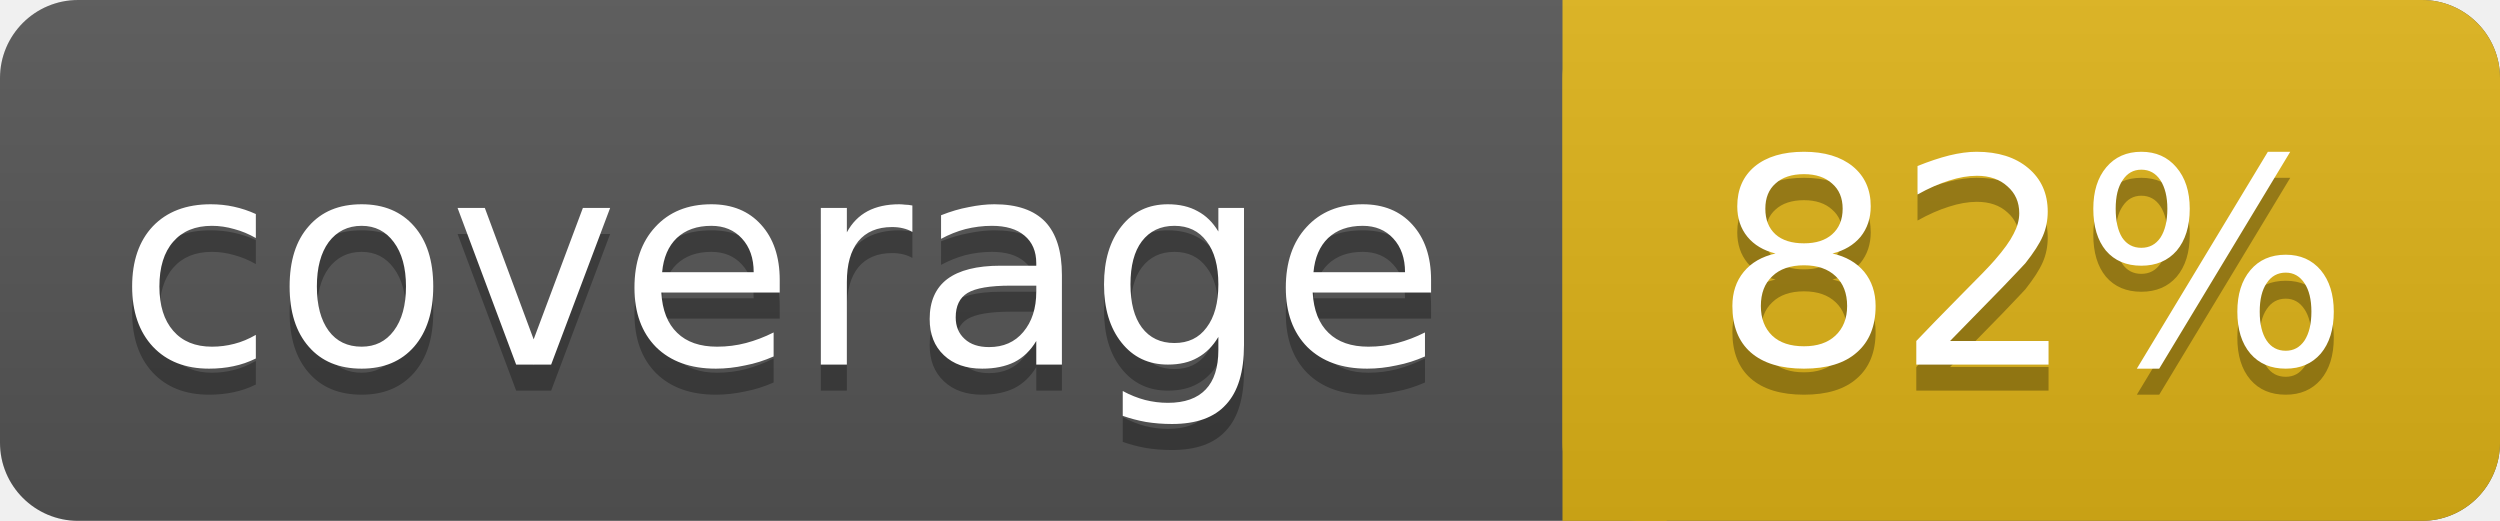
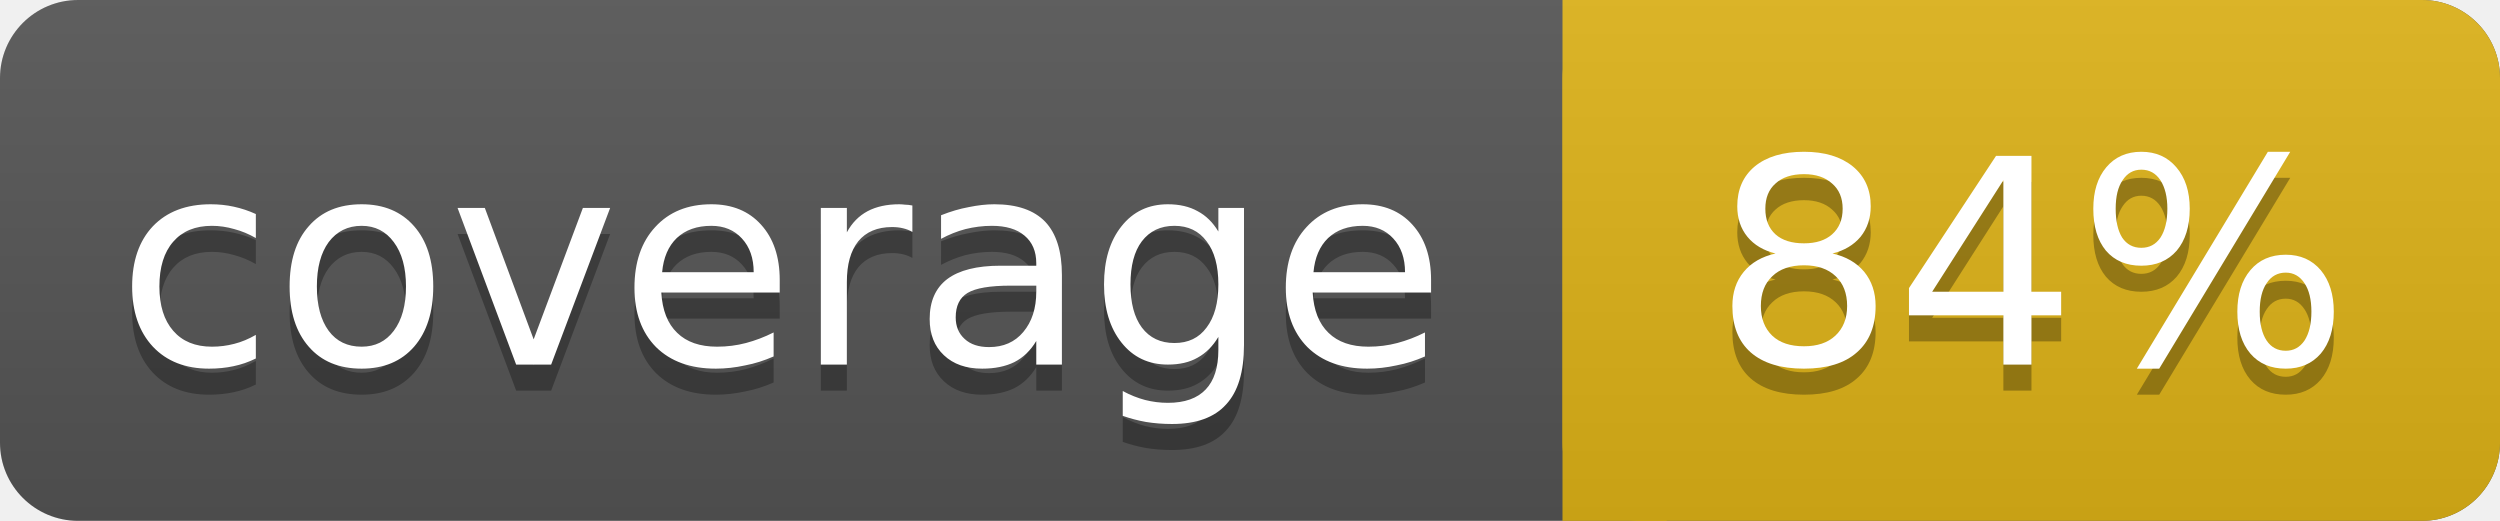
<svg xmlns="http://www.w3.org/2000/svg" width="96" height="20">
  <linearGradient id="smooth" x2="0" y2="100%">
    <stop offset="0" stop-color="#bbb" stop-opacity=".1" />
    <stop offset="1" stop-opacity=".1" />
  </linearGradient>
  <rect rx="3" width="96" height="20" fill="#555" />
  <rect rx="3" x="60" width="36" height="20" fill="#dfb317" />
  <rect x="60" width="4" height="20" fill="#dfb317" />
  <rect rx="3" width="96" height="20" fill="url(#smooth)" />
  <g fill="#fff" text-anchor="middle" font-family="DejaVu Sans,Verdana,sans-serif" font-size="11">
    <text x="30" y="15" fill="#010101" fill-opacity=".3">coverage</text>
    <text x="30" y="14">coverage</text>
-     <text x="78" y="15" fill="#010101" fill-opacity=".3">82%</text>
-     <text x="78" y="14">82%</text>
+     <text x="78" y="15" fill="#010101" fill-opacity=".3">84%</text>
+     <text x="78" y="14">84%</text>
  </g>
</svg>
